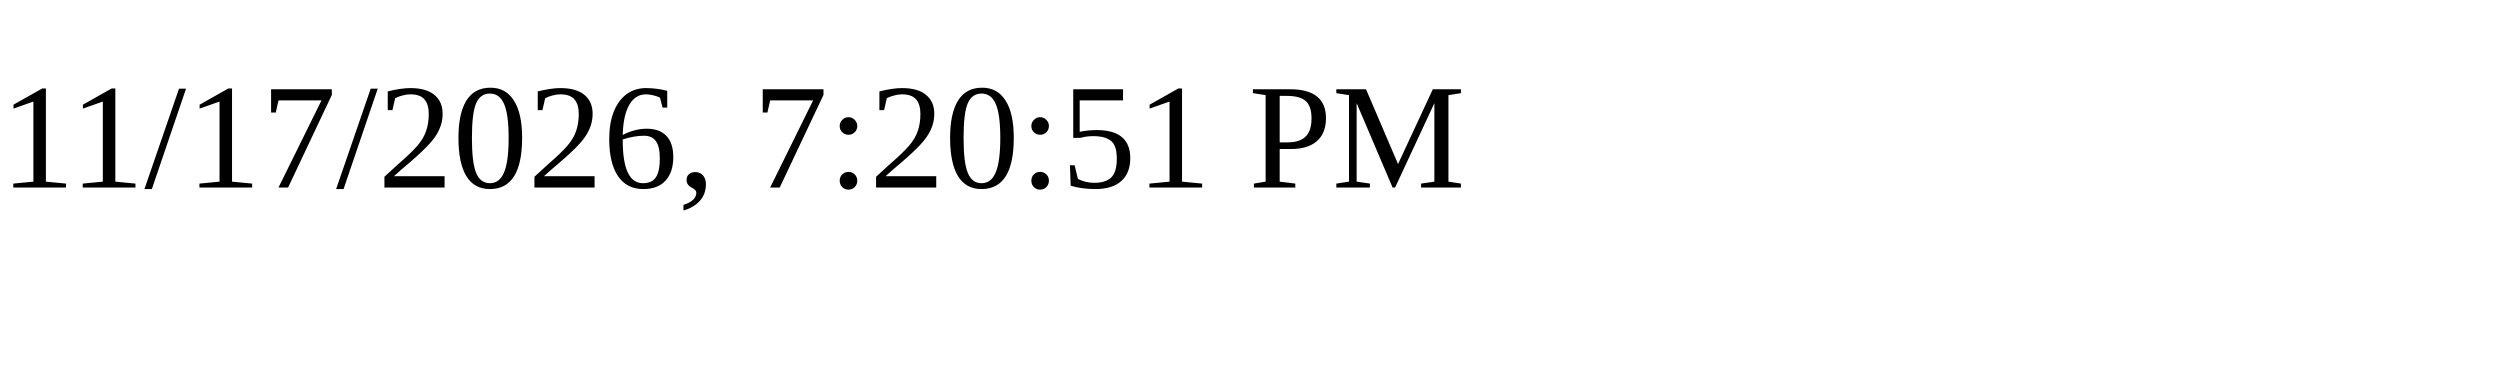
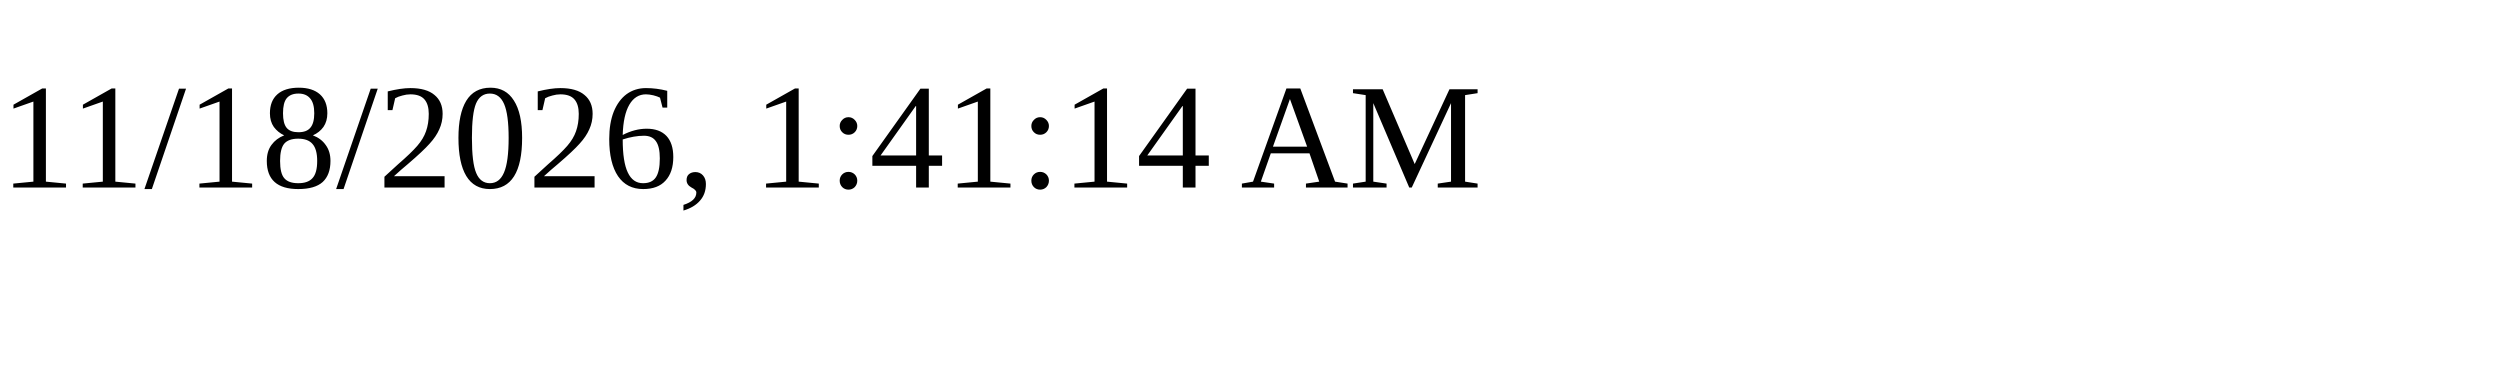
<svg xmlns="http://www.w3.org/2000/svg" height="30" width="200">
-   <text x="0" y="15">11/17/2026, 7:20:51 PM</text>
+   <text x="0" y="15">11/18/2026, 1:41:14 AM</text>
</svg>
